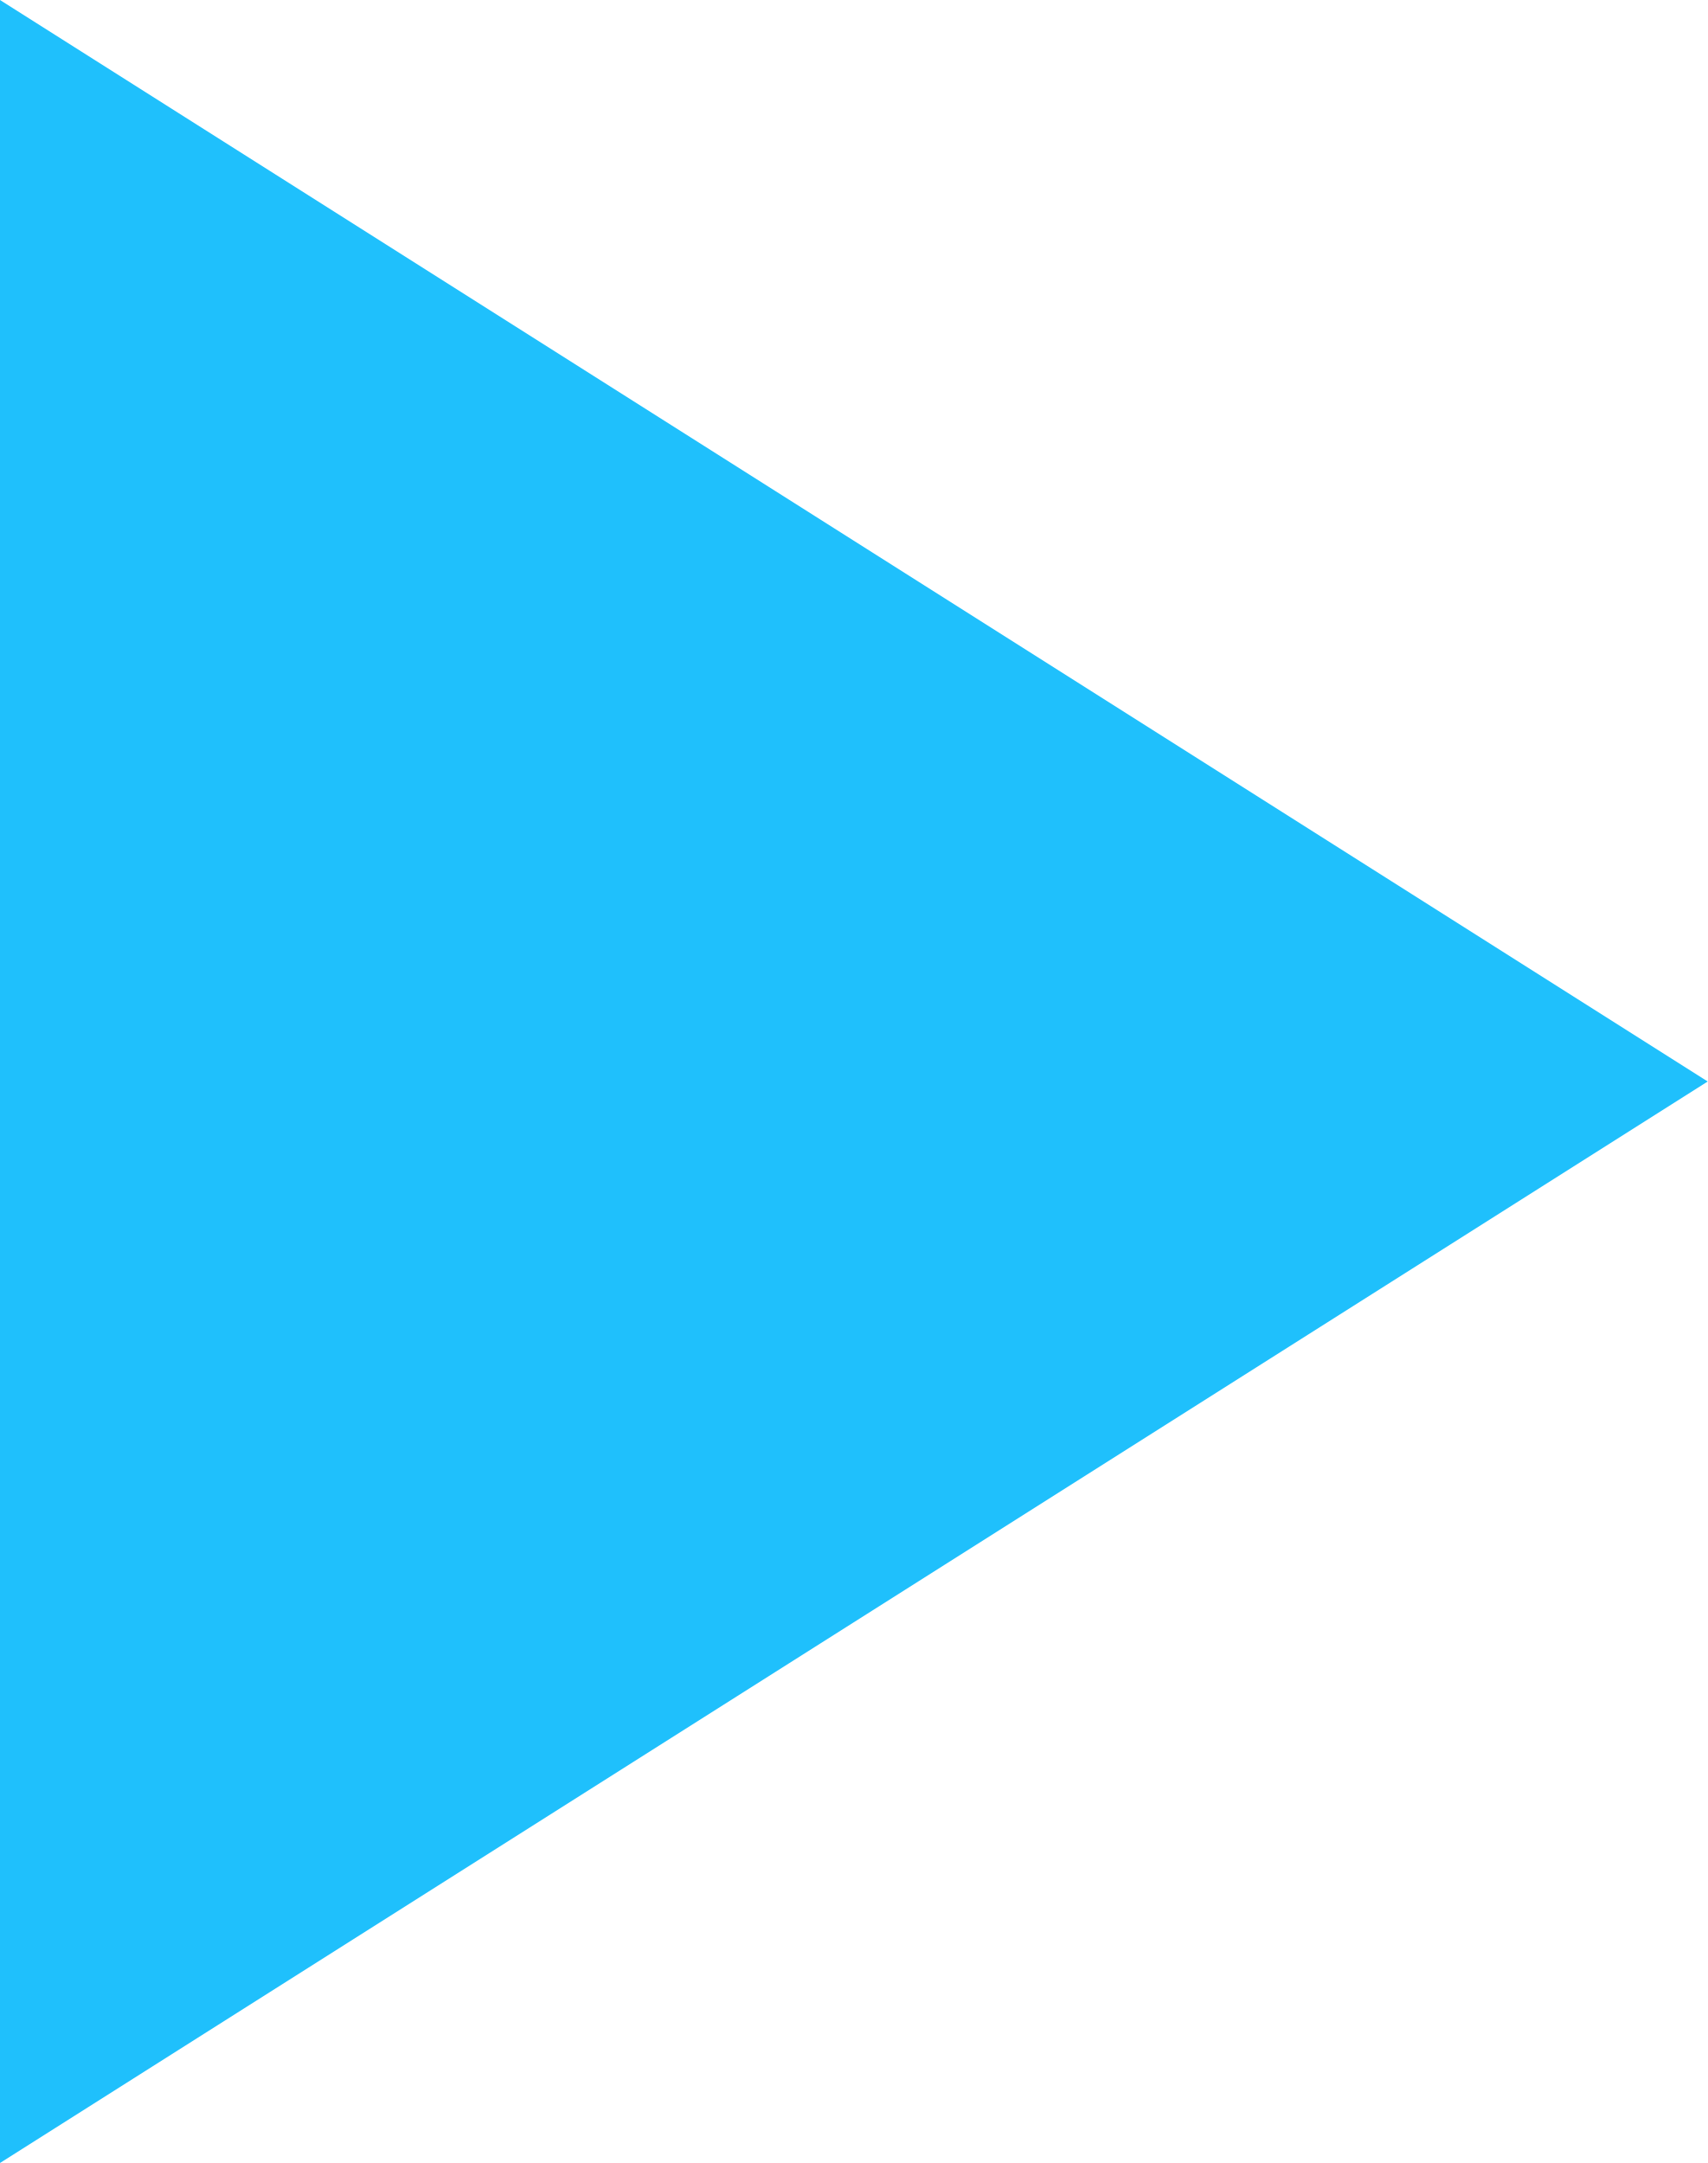
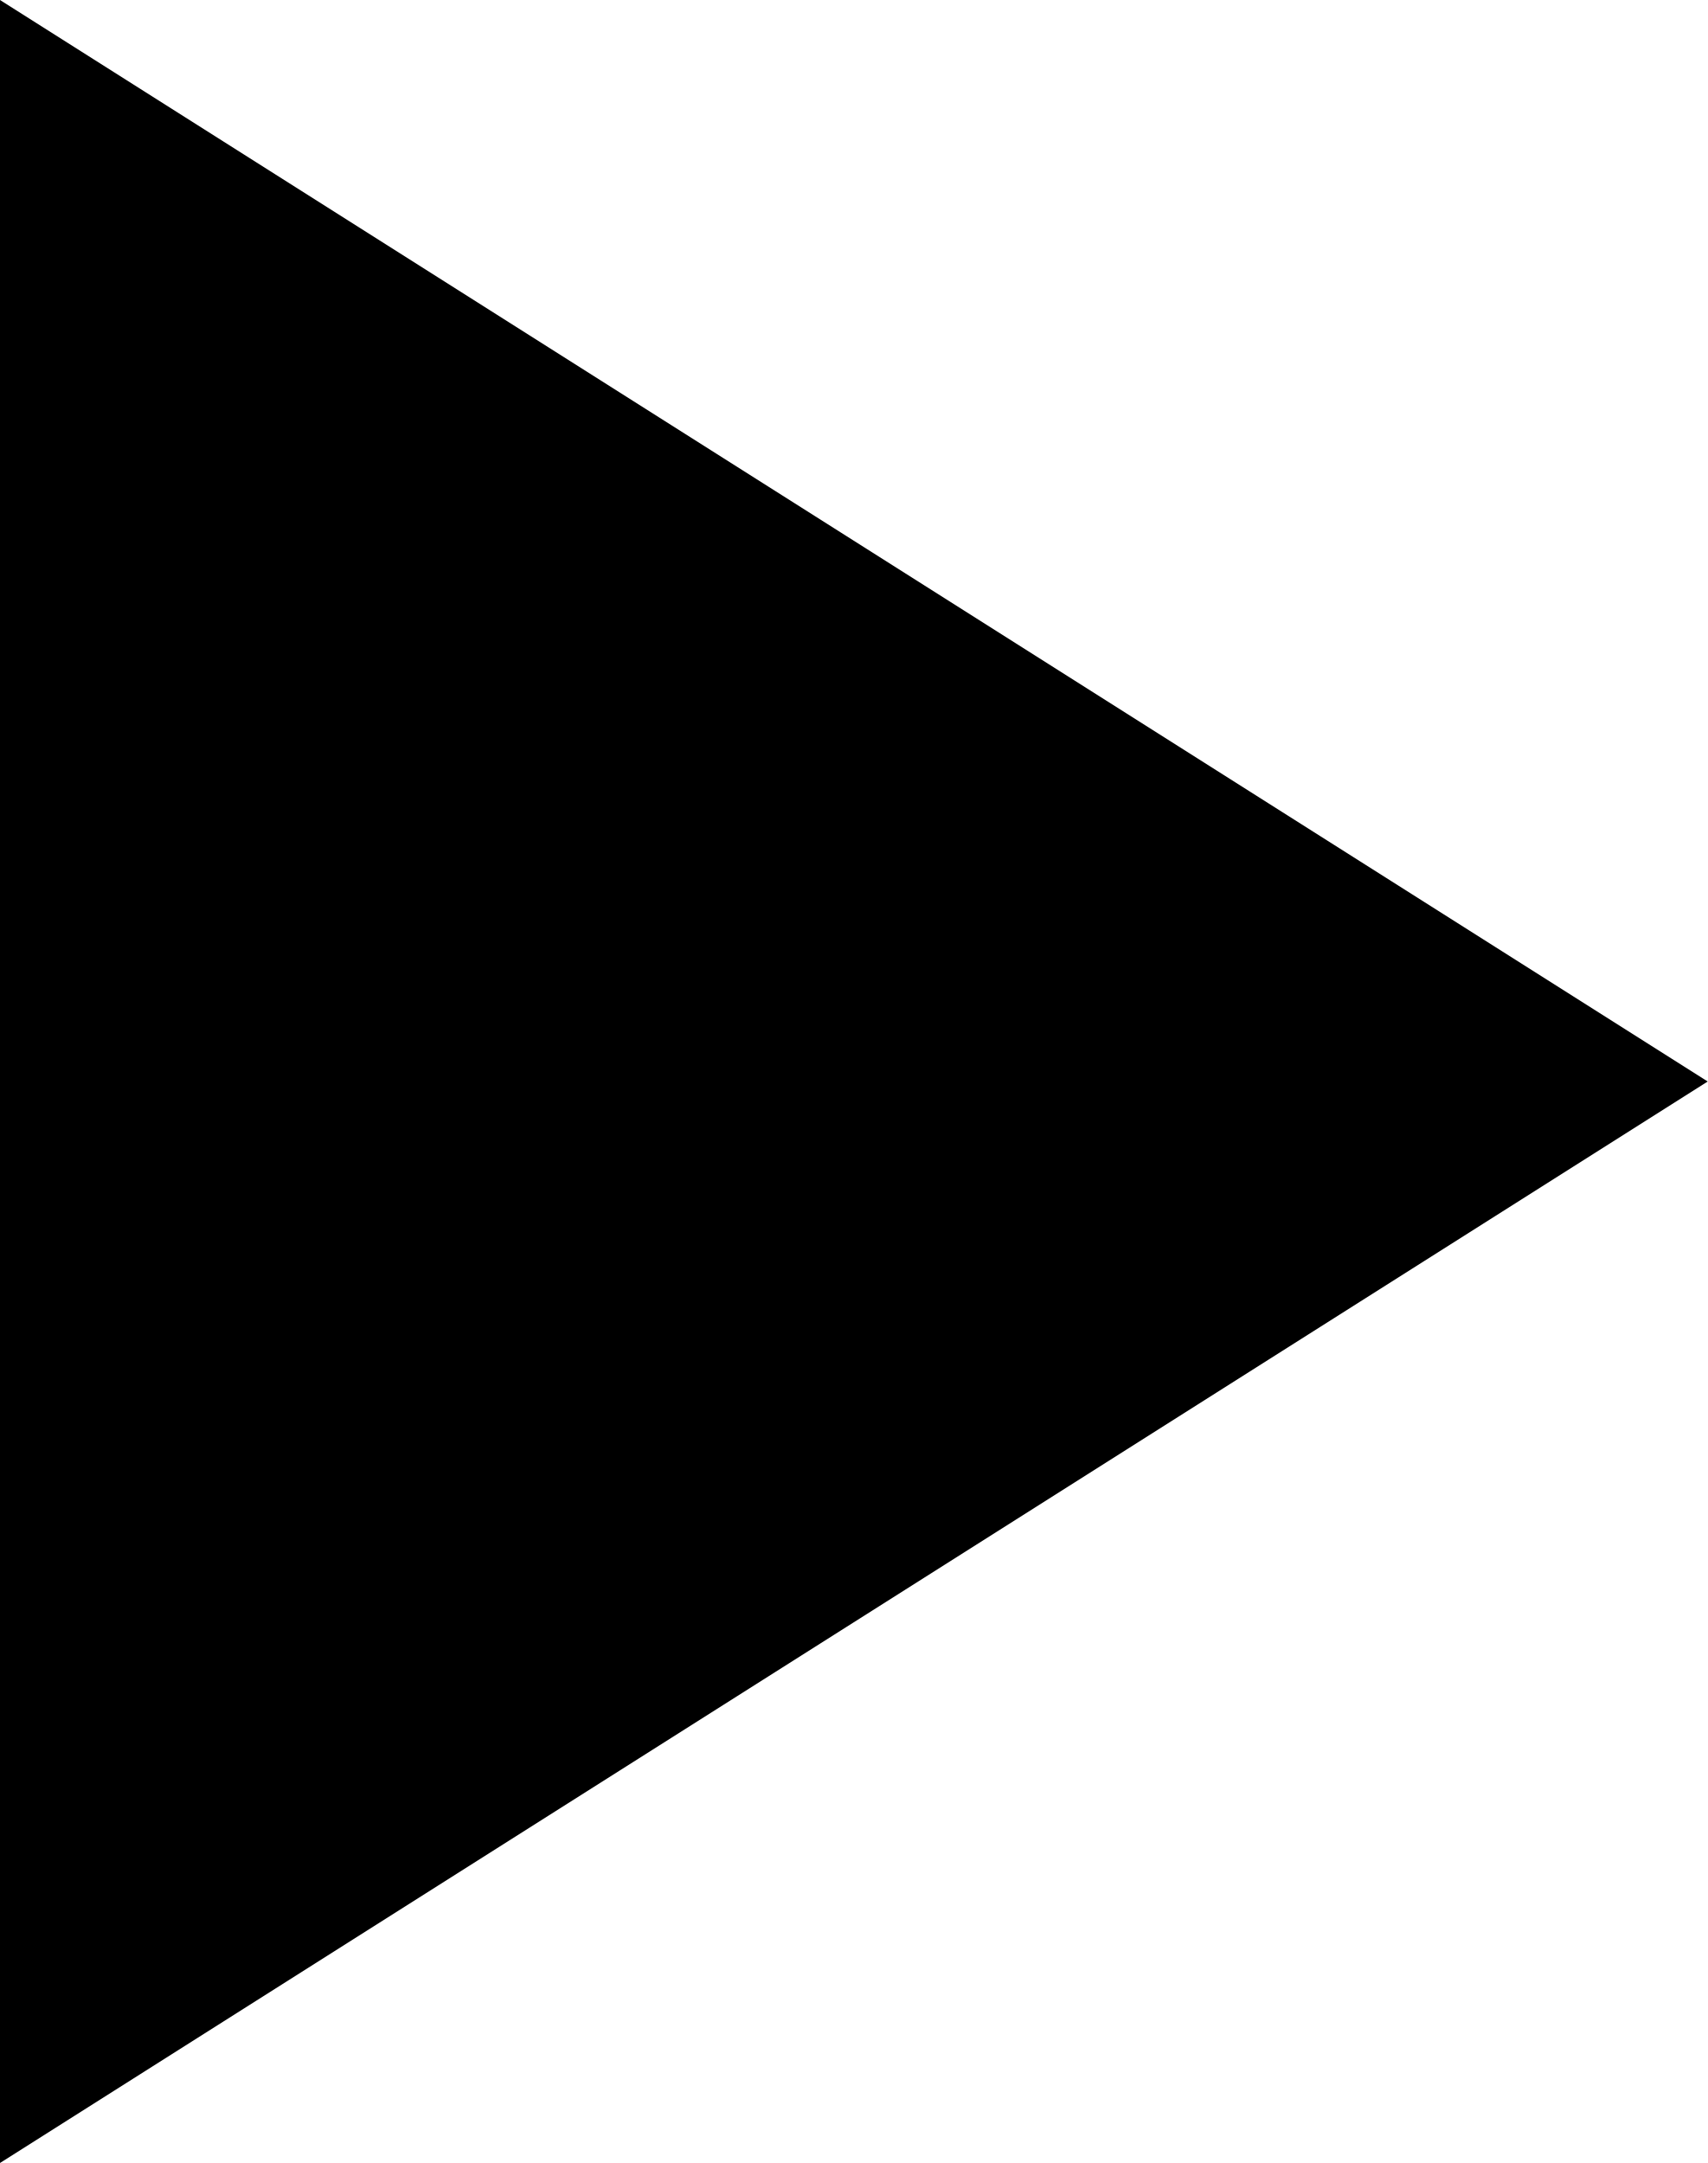
- <svg xmlns="http://www.w3.org/2000/svg" width="15" height="19" fill="none">
-   <path d="M15 9.5L0 19V0l15 9.5z" fill="#1FC0FC" />
+ <svg xmlns="http://www.w3.org/2000/svg" width="15" height="19" viewBox="0 0 15 19">
+   <path d="M15 9.5L0 19V0l15 9.5z" />
</svg>
